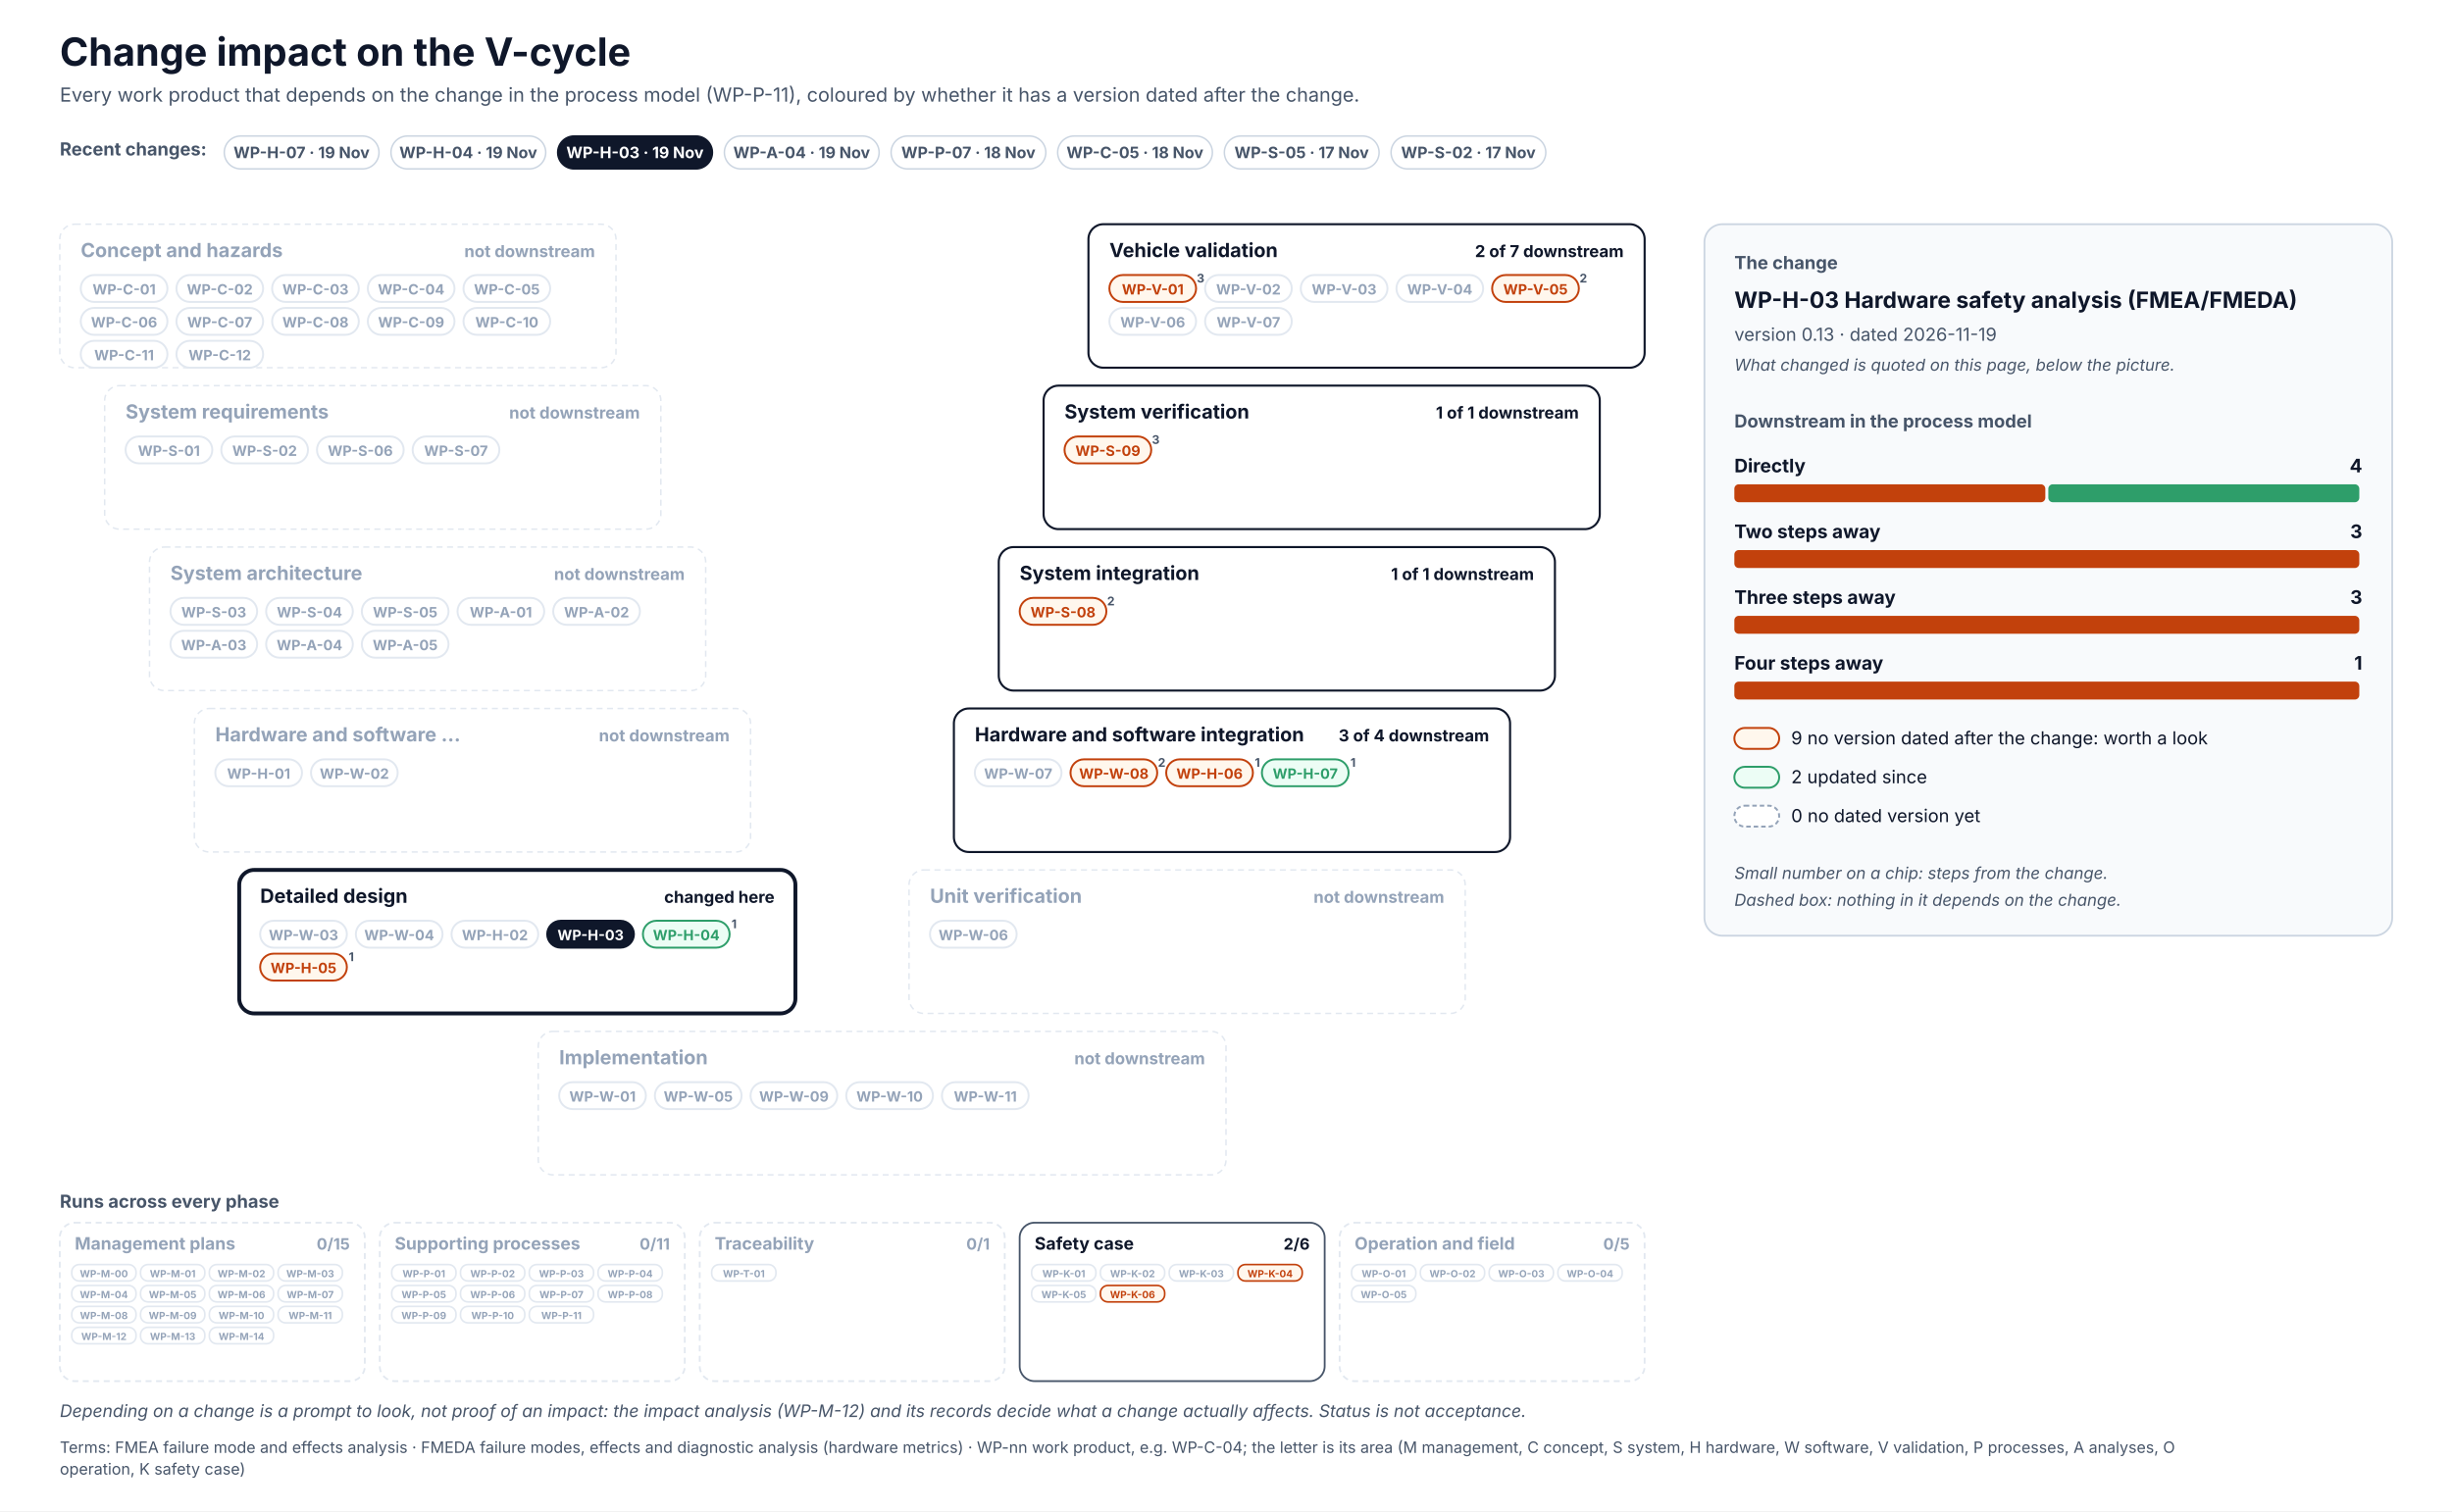
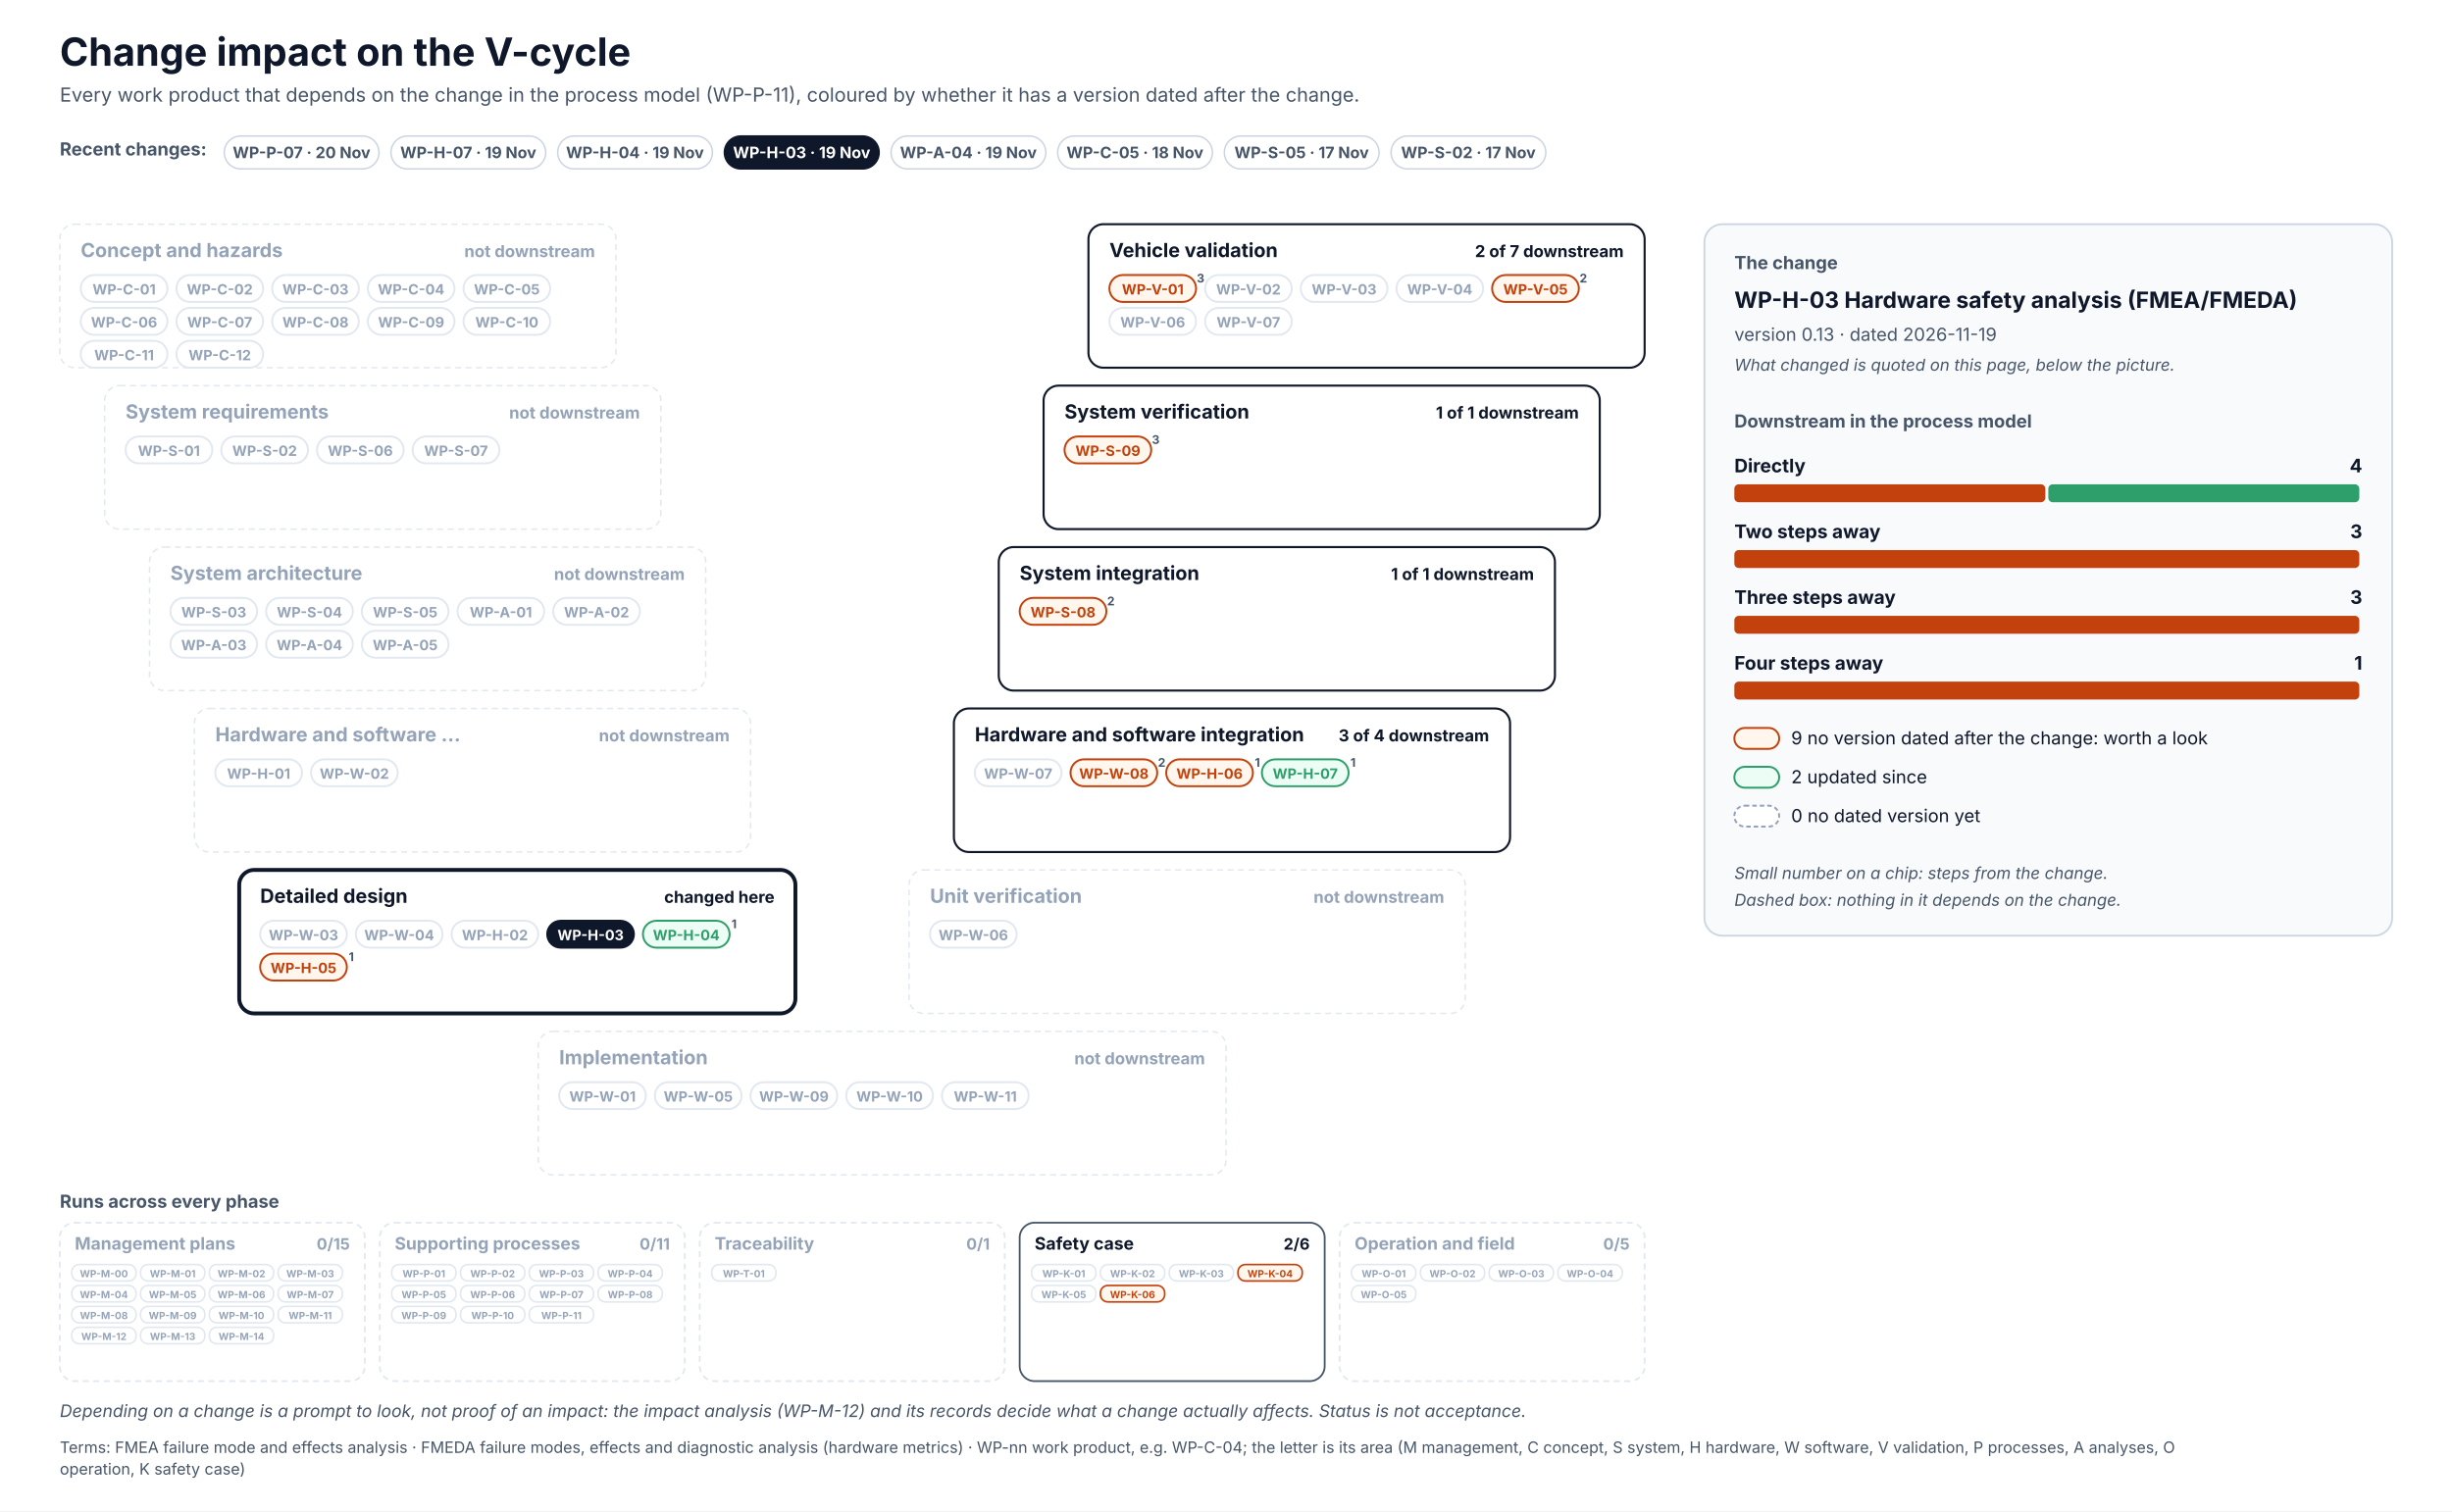
<svg xmlns="http://www.w3.org/2000/svg" width="1640" height="1011" viewBox="0 0 1640 1011" font-family="Inter, 'Segoe UI', Helvetica, Arial, sans-serif" role="img">
  <defs>
    <pattern id="hatch" patternUnits="userSpaceOnUse" width="6" height="6" patternTransform="rotate(45)">
      <rect width="6" height="6" fill="#F1F5F9" />
      <line x1="0" y1="0" x2="0" y2="6" stroke="#CBD5E1" stroke-width="2" />
    </pattern>
  </defs>
  <rect x="0" y="0" width="1640" height="1011" rx="0" fill="#FFFFFF" stroke="none" stroke-width="0" />
  <text x="40" y="44" font-size="26" fill="#0F172A" font-weight="700">Change impact on the V-cycle</text>
  <text x="40" y="68" font-size="13" fill="#475569">Every work product that depends on the change in the process model (WP-P-11), coloured by whether it has a version dated after the change.</text>
  <text x="40" y="104" font-size="12" fill="#475569" font-weight="700">Recent changes:</text>
  <g transform="translate(150,91)">
    <rect x="0" y="0" width="103.5" height="22" rx="11.0" fill="#FFFFFF" stroke="#CBD5E1" stroke-width="1" />
+     <text x="51.7" y="14.8" font-size="10.5" fill="#475569" font-weight="700" text-anchor="middle">WP-P-07 · 20 Nov</text>
+   </g>
+   <g transform="translate(261.5,91)">
+     <rect x="0" y="0" width="103.5" height="22" rx="11.0" fill="#FFFFFF" stroke="#CBD5E1" stroke-width="1" />
    <text x="51.7" y="14.8" font-size="10.5" fill="#475569" font-weight="700" text-anchor="middle">WP-H-07 · 19 Nov</text>
  </g>
-   <g transform="translate(261.5,91)">
+   <g transform="translate(373,91)">
    <rect x="0" y="0" width="103.5" height="22" rx="11.0" fill="#FFFFFF" stroke="#CBD5E1" stroke-width="1" />
    <text x="51.7" y="14.8" font-size="10.5" fill="#475569" font-weight="700" text-anchor="middle">WP-H-04 · 19 Nov</text>
  </g>
-   <g transform="translate(373,91)">
+   <g transform="translate(484.5,91)">
    <rect x="0" y="0" width="103.5" height="22" rx="11.0" fill="#0F172A" stroke="#0F172A" stroke-width="1" />
    <text x="51.7" y="14.8" font-size="10.5" fill="#FFFFFF" font-weight="700" text-anchor="middle">WP-H-03 · 19 Nov</text>
  </g>
-   <g transform="translate(484.5,91)">
+   <g transform="translate(596,91)">
    <rect x="0" y="0" width="103.5" height="22" rx="11.0" fill="#FFFFFF" stroke="#CBD5E1" stroke-width="1" />
    <text x="51.7" y="14.8" font-size="10.5" fill="#475569" font-weight="700" text-anchor="middle">WP-A-04 · 19 Nov</text>
-   </g>
-   <g transform="translate(596,91)">
-     <rect x="0" y="0" width="103.5" height="22" rx="11.0" fill="#FFFFFF" stroke="#CBD5E1" stroke-width="1" />
-     <text x="51.7" y="14.8" font-size="10.5" fill="#475569" font-weight="700" text-anchor="middle">WP-P-07 · 18 Nov</text>
  </g>
  <g transform="translate(707.4,91)">
    <rect x="0" y="0" width="103.5" height="22" rx="11.0" fill="#FFFFFF" stroke="#CBD5E1" stroke-width="1" />
    <text x="51.7" y="14.8" font-size="10.5" fill="#475569" font-weight="700" text-anchor="middle">WP-C-05 · 18 Nov</text>
  </g>
  <g transform="translate(818.9,91)">
    <rect x="0" y="0" width="103.5" height="22" rx="11.0" fill="#FFFFFF" stroke="#CBD5E1" stroke-width="1" />
    <text x="51.7" y="14.8" font-size="10.5" fill="#475569" font-weight="700" text-anchor="middle">WP-S-05 · 17 Nov</text>
  </g>
  <g transform="translate(930.4,91)">
    <rect x="0" y="0" width="103.5" height="22" rx="11.0" fill="#FFFFFF" stroke="#CBD5E1" stroke-width="1" />
    <text x="51.7" y="14.8" font-size="10.5" fill="#475569" font-weight="700" text-anchor="middle">WP-S-02 · 17 Nov</text>
  </g>
  <rect x="40" y="150" width="372" height="96" rx="10" fill="#FFFFFF" stroke="#E2E8F0" stroke-width="1" stroke-dasharray="4 3" />
  <text x="54" y="172" font-size="13" fill="#94A3B8" font-weight="700">Concept and hazards</text>
  <text x="398" y="172" font-size="11" fill="#94A3B8" font-weight="700" text-anchor="end">not downstream</text>
  <rect x="54" y="184" width="58" height="18" rx="9.0" fill="#FFFFFF" stroke="#E2E8F0" stroke-width="1.3" />
  <text x="83" y="197" font-size="9.5" fill="#94A3B8" font-weight="700" text-anchor="middle">WP-C-01</text>
  <rect x="118" y="184" width="58" height="18" rx="9.0" fill="#FFFFFF" stroke="#E2E8F0" stroke-width="1.3" />
  <text x="147" y="197" font-size="9.5" fill="#94A3B8" font-weight="700" text-anchor="middle">WP-C-02</text>
  <rect x="182" y="184" width="58" height="18" rx="9.0" fill="#FFFFFF" stroke="#E2E8F0" stroke-width="1.3" />
  <text x="211" y="197" font-size="9.5" fill="#94A3B8" font-weight="700" text-anchor="middle">WP-C-03</text>
  <rect x="246" y="184" width="58" height="18" rx="9.0" fill="#FFFFFF" stroke="#E2E8F0" stroke-width="1.3" />
  <text x="275" y="197" font-size="9.5" fill="#94A3B8" font-weight="700" text-anchor="middle">WP-C-04</text>
  <rect x="310" y="184" width="58" height="18" rx="9.0" fill="#FFFFFF" stroke="#E2E8F0" stroke-width="1.3" />
  <text x="339" y="197" font-size="9.5" fill="#94A3B8" font-weight="700" text-anchor="middle">WP-C-05</text>
  <rect x="54" y="206" width="58" height="18" rx="9.0" fill="#FFFFFF" stroke="#E2E8F0" stroke-width="1.3" />
  <text x="83" y="219" font-size="9.5" fill="#94A3B8" font-weight="700" text-anchor="middle">WP-C-06</text>
  <rect x="118" y="206" width="58" height="18" rx="9.0" fill="#FFFFFF" stroke="#E2E8F0" stroke-width="1.3" />
  <text x="147" y="219" font-size="9.5" fill="#94A3B8" font-weight="700" text-anchor="middle">WP-C-07</text>
  <rect x="182" y="206" width="58" height="18" rx="9.0" fill="#FFFFFF" stroke="#E2E8F0" stroke-width="1.3" />
  <text x="211" y="219" font-size="9.5" fill="#94A3B8" font-weight="700" text-anchor="middle">WP-C-08</text>
  <rect x="246" y="206" width="58" height="18" rx="9.0" fill="#FFFFFF" stroke="#E2E8F0" stroke-width="1.3" />
  <text x="275" y="219" font-size="9.5" fill="#94A3B8" font-weight="700" text-anchor="middle">WP-C-09</text>
  <rect x="310" y="206" width="58" height="18" rx="9.0" fill="#FFFFFF" stroke="#E2E8F0" stroke-width="1.3" />
  <text x="339" y="219" font-size="9.5" fill="#94A3B8" font-weight="700" text-anchor="middle">WP-C-10</text>
  <rect x="54" y="228" width="58" height="18" rx="9.0" fill="#FFFFFF" stroke="#E2E8F0" stroke-width="1.3" />
  <text x="83" y="241" font-size="9.5" fill="#94A3B8" font-weight="700" text-anchor="middle">WP-C-11</text>
  <rect x="118" y="228" width="58" height="18" rx="9.0" fill="#FFFFFF" stroke="#E2E8F0" stroke-width="1.3" />
  <text x="147" y="241" font-size="9.5" fill="#94A3B8" font-weight="700" text-anchor="middle">WP-C-12</text>
  <rect x="728" y="150" width="372" height="96" rx="10" fill="#FFFFFF" stroke="#0F172A" stroke-width="1.4" />
  <text x="742" y="172" font-size="13" fill="#0F172A" font-weight="700">Vehicle validation</text>
  <text x="1086" y="172" font-size="11" fill="#0F172A" font-weight="700" text-anchor="end">2 of 7 downstream</text>
  <rect x="742" y="184" width="58" height="18" rx="9.0" fill="#FFF7ED" stroke="#C2410C" stroke-width="1.3" />
  <text x="771" y="197" font-size="9.5" fill="#C2410C" font-weight="700" text-anchor="middle">WP-V-01</text>
  <text x="803" y="189" font-size="8" fill="#475569" font-weight="700" text-anchor="middle">3</text>
  <rect x="806" y="184" width="58" height="18" rx="9.0" fill="#FFFFFF" stroke="#E2E8F0" stroke-width="1.3" />
  <text x="835" y="197" font-size="9.5" fill="#94A3B8" font-weight="700" text-anchor="middle">WP-V-02</text>
  <rect x="870" y="184" width="58" height="18" rx="9.0" fill="#FFFFFF" stroke="#E2E8F0" stroke-width="1.3" />
  <text x="899" y="197" font-size="9.5" fill="#94A3B8" font-weight="700" text-anchor="middle">WP-V-03</text>
  <rect x="934" y="184" width="58" height="18" rx="9.0" fill="#FFFFFF" stroke="#E2E8F0" stroke-width="1.3" />
  <text x="963" y="197" font-size="9.5" fill="#94A3B8" font-weight="700" text-anchor="middle">WP-V-04</text>
  <rect x="998" y="184" width="58" height="18" rx="9.0" fill="#FFF7ED" stroke="#C2410C" stroke-width="1.3" />
  <text x="1027" y="197" font-size="9.5" fill="#C2410C" font-weight="700" text-anchor="middle">WP-V-05</text>
  <text x="1059" y="189" font-size="8" fill="#475569" font-weight="700" text-anchor="middle">2</text>
  <rect x="742" y="206" width="58" height="18" rx="9.0" fill="#FFFFFF" stroke="#E2E8F0" stroke-width="1.3" />
  <text x="771" y="219" font-size="9.5" fill="#94A3B8" font-weight="700" text-anchor="middle">WP-V-06</text>
  <rect x="806" y="206" width="58" height="18" rx="9.0" fill="#FFFFFF" stroke="#E2E8F0" stroke-width="1.3" />
  <text x="835" y="219" font-size="9.5" fill="#94A3B8" font-weight="700" text-anchor="middle">WP-V-07</text>
  <rect x="70" y="258" width="372" height="96" rx="10" fill="#FFFFFF" stroke="#E2E8F0" stroke-width="1" stroke-dasharray="4 3" />
  <text x="84" y="280" font-size="13" fill="#94A3B8" font-weight="700">System requirements</text>
  <text x="428" y="280" font-size="11" fill="#94A3B8" font-weight="700" text-anchor="end">not downstream</text>
  <rect x="84" y="292" width="58" height="18" rx="9.0" fill="#FFFFFF" stroke="#E2E8F0" stroke-width="1.3" />
  <text x="113" y="305" font-size="9.5" fill="#94A3B8" font-weight="700" text-anchor="middle">WP-S-01</text>
  <rect x="148" y="292" width="58" height="18" rx="9.0" fill="#FFFFFF" stroke="#E2E8F0" stroke-width="1.3" />
  <text x="177" y="305" font-size="9.5" fill="#94A3B8" font-weight="700" text-anchor="middle">WP-S-02</text>
  <rect x="212" y="292" width="58" height="18" rx="9.0" fill="#FFFFFF" stroke="#E2E8F0" stroke-width="1.3" />
  <text x="241" y="305" font-size="9.5" fill="#94A3B8" font-weight="700" text-anchor="middle">WP-S-06</text>
  <rect x="276" y="292" width="58" height="18" rx="9.0" fill="#FFFFFF" stroke="#E2E8F0" stroke-width="1.3" />
  <text x="305" y="305" font-size="9.5" fill="#94A3B8" font-weight="700" text-anchor="middle">WP-S-07</text>
  <rect x="698" y="258" width="372" height="96" rx="10" fill="#FFFFFF" stroke="#0F172A" stroke-width="1.4" />
  <text x="712" y="280" font-size="13" fill="#0F172A" font-weight="700">System verification</text>
  <text x="1056" y="280" font-size="11" fill="#0F172A" font-weight="700" text-anchor="end">1 of 1 downstream</text>
  <rect x="712" y="292" width="58" height="18" rx="9.0" fill="#FFF7ED" stroke="#C2410C" stroke-width="1.3" />
  <text x="741" y="305" font-size="9.5" fill="#C2410C" font-weight="700" text-anchor="middle">WP-S-09</text>
  <text x="773" y="297" font-size="8" fill="#475569" font-weight="700" text-anchor="middle">3</text>
  <rect x="100" y="366" width="372" height="96" rx="10" fill="#FFFFFF" stroke="#E2E8F0" stroke-width="1" stroke-dasharray="4 3" />
  <text x="114" y="388" font-size="13" fill="#94A3B8" font-weight="700">System architecture</text>
  <text x="458" y="388" font-size="11" fill="#94A3B8" font-weight="700" text-anchor="end">not downstream</text>
  <rect x="114" y="400" width="58" height="18" rx="9.0" fill="#FFFFFF" stroke="#E2E8F0" stroke-width="1.3" />
  <text x="143" y="413" font-size="9.5" fill="#94A3B8" font-weight="700" text-anchor="middle">WP-S-03</text>
  <rect x="178" y="400" width="58" height="18" rx="9.0" fill="#FFFFFF" stroke="#E2E8F0" stroke-width="1.3" />
  <text x="207" y="413" font-size="9.5" fill="#94A3B8" font-weight="700" text-anchor="middle">WP-S-04</text>
  <rect x="242" y="400" width="58" height="18" rx="9.0" fill="#FFFFFF" stroke="#E2E8F0" stroke-width="1.3" />
  <text x="271" y="413" font-size="9.5" fill="#94A3B8" font-weight="700" text-anchor="middle">WP-S-05</text>
  <rect x="306" y="400" width="58" height="18" rx="9.0" fill="#FFFFFF" stroke="#E2E8F0" stroke-width="1.3" />
  <text x="335" y="413" font-size="9.5" fill="#94A3B8" font-weight="700" text-anchor="middle">WP-A-01</text>
  <rect x="370" y="400" width="58" height="18" rx="9.0" fill="#FFFFFF" stroke="#E2E8F0" stroke-width="1.3" />
  <text x="399" y="413" font-size="9.5" fill="#94A3B8" font-weight="700" text-anchor="middle">WP-A-02</text>
  <rect x="114" y="422" width="58" height="18" rx="9.0" fill="#FFFFFF" stroke="#E2E8F0" stroke-width="1.3" />
  <text x="143" y="435" font-size="9.5" fill="#94A3B8" font-weight="700" text-anchor="middle">WP-A-03</text>
  <rect x="178" y="422" width="58" height="18" rx="9.0" fill="#FFFFFF" stroke="#E2E8F0" stroke-width="1.3" />
  <text x="207" y="435" font-size="9.5" fill="#94A3B8" font-weight="700" text-anchor="middle">WP-A-04</text>
  <rect x="242" y="422" width="58" height="18" rx="9.0" fill="#FFFFFF" stroke="#E2E8F0" stroke-width="1.3" />
  <text x="271" y="435" font-size="9.5" fill="#94A3B8" font-weight="700" text-anchor="middle">WP-A-05</text>
  <rect x="668" y="366" width="372" height="96" rx="10" fill="#FFFFFF" stroke="#0F172A" stroke-width="1.4" />
  <text x="682" y="388" font-size="13" fill="#0F172A" font-weight="700">System integration</text>
  <text x="1026" y="388" font-size="11" fill="#0F172A" font-weight="700" text-anchor="end">1 of 1 downstream</text>
  <rect x="682" y="400" width="58" height="18" rx="9.0" fill="#FFF7ED" stroke="#C2410C" stroke-width="1.3" />
  <text x="711" y="413" font-size="9.5" fill="#C2410C" font-weight="700" text-anchor="middle">WP-S-08</text>
  <text x="743" y="405" font-size="8" fill="#475569" font-weight="700" text-anchor="middle">2</text>
  <rect x="130" y="474" width="372" height="96" rx="10" fill="#FFFFFF" stroke="#E2E8F0" stroke-width="1" stroke-dasharray="4 3" />
  <text x="144" y="496" font-size="13" fill="#94A3B8" font-weight="700">Hardware and software …</text>
  <text x="488" y="496" font-size="11" fill="#94A3B8" font-weight="700" text-anchor="end">not downstream</text>
  <rect x="144" y="508" width="58" height="18" rx="9.0" fill="#FFFFFF" stroke="#E2E8F0" stroke-width="1.3" />
  <text x="173" y="521" font-size="9.5" fill="#94A3B8" font-weight="700" text-anchor="middle">WP-H-01</text>
  <rect x="208" y="508" width="58" height="18" rx="9.0" fill="#FFFFFF" stroke="#E2E8F0" stroke-width="1.3" />
  <text x="237" y="521" font-size="9.5" fill="#94A3B8" font-weight="700" text-anchor="middle">WP-W-02</text>
  <rect x="638" y="474" width="372" height="96" rx="10" fill="#FFFFFF" stroke="#0F172A" stroke-width="1.4" />
  <text x="652" y="496" font-size="13" fill="#0F172A" font-weight="700">Hardware and software integration</text>
  <text x="996" y="496" font-size="11" fill="#0F172A" font-weight="700" text-anchor="end">3 of 4 downstream</text>
  <rect x="652" y="508" width="58" height="18" rx="9.0" fill="#FFFFFF" stroke="#E2E8F0" stroke-width="1.3" />
  <text x="681" y="521" font-size="9.5" fill="#94A3B8" font-weight="700" text-anchor="middle">WP-W-07</text>
  <rect x="716" y="508" width="58" height="18" rx="9.0" fill="#FFF7ED" stroke="#C2410C" stroke-width="1.3" />
  <text x="745" y="521" font-size="9.5" fill="#C2410C" font-weight="700" text-anchor="middle">WP-W-08</text>
  <text x="777" y="513" font-size="8" fill="#475569" font-weight="700" text-anchor="middle">2</text>
  <rect x="780" y="508" width="58" height="18" rx="9.0" fill="#FFF7ED" stroke="#C2410C" stroke-width="1.3" />
  <text x="809" y="521" font-size="9.5" fill="#C2410C" font-weight="700" text-anchor="middle">WP-H-06</text>
  <text x="841" y="513" font-size="8" fill="#475569" font-weight="700" text-anchor="middle">1</text>
  <rect x="844" y="508" width="58" height="18" rx="9.0" fill="#ECFDF5" stroke="#2E9E6A" stroke-width="1.3" />
  <text x="873" y="521" font-size="9.5" fill="#2E9E6A" font-weight="700" text-anchor="middle">WP-H-07</text>
  <text x="905" y="513" font-size="8" fill="#475569" font-weight="700" text-anchor="middle">1</text>
  <rect x="160" y="582" width="372" height="96" rx="10" fill="#FFFFFF" stroke="#0F172A" stroke-width="2.6" />
  <text x="174" y="604" font-size="13" fill="#0F172A" font-weight="700">Detailed design</text>
  <text x="518" y="604" font-size="11" fill="#0F172A" font-weight="700" text-anchor="end">changed here</text>
  <rect x="174" y="616" width="58" height="18" rx="9.0" fill="#FFFFFF" stroke="#E2E8F0" stroke-width="1.3" />
  <text x="203" y="629" font-size="9.5" fill="#94A3B8" font-weight="700" text-anchor="middle">WP-W-03</text>
  <rect x="238" y="616" width="58" height="18" rx="9.0" fill="#FFFFFF" stroke="#E2E8F0" stroke-width="1.3" />
  <text x="267" y="629" font-size="9.5" fill="#94A3B8" font-weight="700" text-anchor="middle">WP-W-04</text>
  <rect x="302" y="616" width="58" height="18" rx="9.0" fill="#FFFFFF" stroke="#E2E8F0" stroke-width="1.3" />
  <text x="331" y="629" font-size="9.5" fill="#94A3B8" font-weight="700" text-anchor="middle">WP-H-02</text>
  <rect x="366" y="616" width="58" height="18" rx="9.0" fill="#0F172A" stroke="#0F172A" stroke-width="1.3" />
  <text x="395" y="629" font-size="9.5" fill="#FFFFFF" font-weight="700" text-anchor="middle">WP-H-03</text>
  <rect x="430" y="616" width="58" height="18" rx="9.0" fill="#ECFDF5" stroke="#2E9E6A" stroke-width="1.3" />
  <text x="459" y="629" font-size="9.5" fill="#2E9E6A" font-weight="700" text-anchor="middle">WP-H-04</text>
  <text x="491" y="621" font-size="8" fill="#475569" font-weight="700" text-anchor="middle">1</text>
  <rect x="174" y="638" width="58" height="18" rx="9.0" fill="#FFF7ED" stroke="#C2410C" stroke-width="1.3" />
  <text x="203" y="651" font-size="9.5" fill="#C2410C" font-weight="700" text-anchor="middle">WP-H-05</text>
  <text x="235" y="643" font-size="8" fill="#475569" font-weight="700" text-anchor="middle">1</text>
  <rect x="608" y="582" width="372" height="96" rx="10" fill="#FFFFFF" stroke="#E2E8F0" stroke-width="1" stroke-dasharray="4 3" />
  <text x="622" y="604" font-size="13" fill="#94A3B8" font-weight="700">Unit verification</text>
  <text x="966" y="604" font-size="11" fill="#94A3B8" font-weight="700" text-anchor="end">not downstream</text>
  <rect x="622" y="616" width="58" height="18" rx="9.0" fill="#FFFFFF" stroke="#E2E8F0" stroke-width="1.3" />
  <text x="651" y="629" font-size="9.5" fill="#94A3B8" font-weight="700" text-anchor="middle">WP-W-06</text>
  <rect x="360" y="690" width="460" height="96" rx="10" fill="#FFFFFF" stroke="#E2E8F0" stroke-width="1" stroke-dasharray="4 3" />
  <text x="374" y="712" font-size="13" fill="#94A3B8" font-weight="700">Implementation</text>
  <text x="806" y="712" font-size="11" fill="#94A3B8" font-weight="700" text-anchor="end">not downstream</text>
  <rect x="374" y="724" width="58" height="18" rx="9.0" fill="#FFFFFF" stroke="#E2E8F0" stroke-width="1.3" />
  <text x="403" y="737" font-size="9.5" fill="#94A3B8" font-weight="700" text-anchor="middle">WP-W-01</text>
  <rect x="438" y="724" width="58" height="18" rx="9.0" fill="#FFFFFF" stroke="#E2E8F0" stroke-width="1.3" />
  <text x="467" y="737" font-size="9.5" fill="#94A3B8" font-weight="700" text-anchor="middle">WP-W-05</text>
  <rect x="502" y="724" width="58" height="18" rx="9.0" fill="#FFFFFF" stroke="#E2E8F0" stroke-width="1.3" />
  <text x="531" y="737" font-size="9.5" fill="#94A3B8" font-weight="700" text-anchor="middle">WP-W-09</text>
  <rect x="566" y="724" width="58" height="18" rx="9.0" fill="#FFFFFF" stroke="#E2E8F0" stroke-width="1.3" />
  <text x="595" y="737" font-size="9.5" fill="#94A3B8" font-weight="700" text-anchor="middle">WP-W-10</text>
  <rect x="630" y="724" width="58" height="18" rx="9.0" fill="#FFFFFF" stroke="#E2E8F0" stroke-width="1.3" />
  <text x="659" y="737" font-size="9.5" fill="#94A3B8" font-weight="700" text-anchor="middle">WP-W-11</text>
  <text x="40" y="808" font-size="12" fill="#475569" font-weight="700">Runs across every phase</text>
  <rect x="40" y="818" width="204" height="106" rx="10" fill="#FFFFFF" stroke="#E2E8F0" stroke-width="1.2" stroke-dasharray="4 3" />
  <text x="50" y="836" font-size="11.5" fill="#94A3B8" font-weight="700">Management plans</text>
  <text x="234" y="836" font-size="10.5" fill="#94A3B8" font-weight="700" text-anchor="end">0/15</text>
  <rect x="48" y="846" width="43" height="11" rx="5" fill="#FFFFFF" stroke="#E2E8F0" stroke-width="1.1" />
  <text x="69.5" y="854.5" font-size="6.6" fill="#94A3B8" font-weight="700" text-anchor="middle">WP-M-00</text>
  <rect x="94" y="846" width="43" height="11" rx="5" fill="#FFFFFF" stroke="#E2E8F0" stroke-width="1.1" />
  <text x="115.5" y="854.5" font-size="6.6" fill="#94A3B8" font-weight="700" text-anchor="middle">WP-M-01</text>
  <rect x="140" y="846" width="43" height="11" rx="5" fill="#FFFFFF" stroke="#E2E8F0" stroke-width="1.1" />
  <text x="161.5" y="854.5" font-size="6.6" fill="#94A3B8" font-weight="700" text-anchor="middle">WP-M-02</text>
  <rect x="186" y="846" width="43" height="11" rx="5" fill="#FFFFFF" stroke="#E2E8F0" stroke-width="1.1" />
  <text x="207.5" y="854.5" font-size="6.6" fill="#94A3B8" font-weight="700" text-anchor="middle">WP-M-03</text>
  <rect x="48" y="860" width="43" height="11" rx="5" fill="#FFFFFF" stroke="#E2E8F0" stroke-width="1.1" />
  <text x="69.5" y="868.5" font-size="6.6" fill="#94A3B8" font-weight="700" text-anchor="middle">WP-M-04</text>
  <rect x="94" y="860" width="43" height="11" rx="5" fill="#FFFFFF" stroke="#E2E8F0" stroke-width="1.1" />
  <text x="115.5" y="868.5" font-size="6.6" fill="#94A3B8" font-weight="700" text-anchor="middle">WP-M-05</text>
  <rect x="140" y="860" width="43" height="11" rx="5" fill="#FFFFFF" stroke="#E2E8F0" stroke-width="1.1" />
  <text x="161.5" y="868.5" font-size="6.6" fill="#94A3B8" font-weight="700" text-anchor="middle">WP-M-06</text>
  <rect x="186" y="860" width="43" height="11" rx="5" fill="#FFFFFF" stroke="#E2E8F0" stroke-width="1.1" />
  <text x="207.5" y="868.5" font-size="6.6" fill="#94A3B8" font-weight="700" text-anchor="middle">WP-M-07</text>
  <rect x="48" y="874" width="43" height="11" rx="5" fill="#FFFFFF" stroke="#E2E8F0" stroke-width="1.1" />
  <text x="69.5" y="882.5" font-size="6.6" fill="#94A3B8" font-weight="700" text-anchor="middle">WP-M-08</text>
  <rect x="94" y="874" width="43" height="11" rx="5" fill="#FFFFFF" stroke="#E2E8F0" stroke-width="1.1" />
  <text x="115.5" y="882.5" font-size="6.6" fill="#94A3B8" font-weight="700" text-anchor="middle">WP-M-09</text>
  <rect x="140" y="874" width="43" height="11" rx="5" fill="#FFFFFF" stroke="#E2E8F0" stroke-width="1.1" />
  <text x="161.5" y="882.5" font-size="6.6" fill="#94A3B8" font-weight="700" text-anchor="middle">WP-M-10</text>
  <rect x="186" y="874" width="43" height="11" rx="5" fill="#FFFFFF" stroke="#E2E8F0" stroke-width="1.1" />
  <text x="207.5" y="882.5" font-size="6.6" fill="#94A3B8" font-weight="700" text-anchor="middle">WP-M-11</text>
  <rect x="48" y="888" width="43" height="11" rx="5" fill="#FFFFFF" stroke="#E2E8F0" stroke-width="1.1" />
  <text x="69.5" y="896.5" font-size="6.6" fill="#94A3B8" font-weight="700" text-anchor="middle">WP-M-12</text>
  <rect x="94" y="888" width="43" height="11" rx="5" fill="#FFFFFF" stroke="#E2E8F0" stroke-width="1.1" />
  <text x="115.5" y="896.5" font-size="6.6" fill="#94A3B8" font-weight="700" text-anchor="middle">WP-M-13</text>
  <rect x="140" y="888" width="43" height="11" rx="5" fill="#FFFFFF" stroke="#E2E8F0" stroke-width="1.1" />
  <text x="161.5" y="896.5" font-size="6.6" fill="#94A3B8" font-weight="700" text-anchor="middle">WP-M-14</text>
  <rect x="254" y="818" width="204" height="106" rx="10" fill="#FFFFFF" stroke="#E2E8F0" stroke-width="1.2" stroke-dasharray="4 3" />
  <text x="264" y="836" font-size="11.5" fill="#94A3B8" font-weight="700">Supporting processes</text>
  <text x="448" y="836" font-size="10.5" fill="#94A3B8" font-weight="700" text-anchor="end">0/11</text>
  <rect x="262" y="846" width="43" height="11" rx="5" fill="#FFFFFF" stroke="#E2E8F0" stroke-width="1.1" />
  <text x="283.5" y="854.5" font-size="6.6" fill="#94A3B8" font-weight="700" text-anchor="middle">WP-P-01</text>
  <rect x="308" y="846" width="43" height="11" rx="5" fill="#FFFFFF" stroke="#E2E8F0" stroke-width="1.1" />
  <text x="329.5" y="854.5" font-size="6.6" fill="#94A3B8" font-weight="700" text-anchor="middle">WP-P-02</text>
  <rect x="354" y="846" width="43" height="11" rx="5" fill="#FFFFFF" stroke="#E2E8F0" stroke-width="1.1" />
  <text x="375.5" y="854.5" font-size="6.6" fill="#94A3B8" font-weight="700" text-anchor="middle">WP-P-03</text>
  <rect x="400" y="846" width="43" height="11" rx="5" fill="#FFFFFF" stroke="#E2E8F0" stroke-width="1.1" />
  <text x="421.5" y="854.5" font-size="6.6" fill="#94A3B8" font-weight="700" text-anchor="middle">WP-P-04</text>
  <rect x="262" y="860" width="43" height="11" rx="5" fill="#FFFFFF" stroke="#E2E8F0" stroke-width="1.1" />
  <text x="283.5" y="868.5" font-size="6.6" fill="#94A3B8" font-weight="700" text-anchor="middle">WP-P-05</text>
  <rect x="308" y="860" width="43" height="11" rx="5" fill="#FFFFFF" stroke="#E2E8F0" stroke-width="1.1" />
  <text x="329.5" y="868.5" font-size="6.6" fill="#94A3B8" font-weight="700" text-anchor="middle">WP-P-06</text>
  <rect x="354" y="860" width="43" height="11" rx="5" fill="#FFFFFF" stroke="#E2E8F0" stroke-width="1.1" />
  <text x="375.5" y="868.5" font-size="6.6" fill="#94A3B8" font-weight="700" text-anchor="middle">WP-P-07</text>
  <rect x="400" y="860" width="43" height="11" rx="5" fill="#FFFFFF" stroke="#E2E8F0" stroke-width="1.1" />
  <text x="421.5" y="868.5" font-size="6.6" fill="#94A3B8" font-weight="700" text-anchor="middle">WP-P-08</text>
  <rect x="262" y="874" width="43" height="11" rx="5" fill="#FFFFFF" stroke="#E2E8F0" stroke-width="1.1" />
  <text x="283.5" y="882.5" font-size="6.6" fill="#94A3B8" font-weight="700" text-anchor="middle">WP-P-09</text>
  <rect x="308" y="874" width="43" height="11" rx="5" fill="#FFFFFF" stroke="#E2E8F0" stroke-width="1.1" />
  <text x="329.5" y="882.5" font-size="6.6" fill="#94A3B8" font-weight="700" text-anchor="middle">WP-P-10</text>
  <rect x="354" y="874" width="43" height="11" rx="5" fill="#FFFFFF" stroke="#E2E8F0" stroke-width="1.1" />
  <text x="375.5" y="882.5" font-size="6.6" fill="#94A3B8" font-weight="700" text-anchor="middle">WP-P-11</text>
  <rect x="468" y="818" width="204" height="106" rx="10" fill="#FFFFFF" stroke="#E2E8F0" stroke-width="1.2" stroke-dasharray="4 3" />
  <text x="478" y="836" font-size="11.5" fill="#94A3B8" font-weight="700">Traceability</text>
  <text x="662" y="836" font-size="10.5" fill="#94A3B8" font-weight="700" text-anchor="end">0/1</text>
  <rect x="476" y="846" width="43" height="11" rx="5" fill="#FFFFFF" stroke="#E2E8F0" stroke-width="1.1" />
  <text x="497.5" y="854.5" font-size="6.6" fill="#94A3B8" font-weight="700" text-anchor="middle">WP-T-01</text>
  <rect x="682" y="818" width="204" height="106" rx="10" fill="#FFFFFF" stroke="#475569" stroke-width="1.2" />
  <text x="692" y="836" font-size="11.5" fill="#0F172A" font-weight="700">Safety case</text>
  <text x="876" y="836" font-size="10.5" fill="#0F172A" font-weight="700" text-anchor="end">2/6</text>
  <rect x="690" y="846" width="43" height="11" rx="5" fill="#FFFFFF" stroke="#E2E8F0" stroke-width="1.1" />
  <text x="711.5" y="854.5" font-size="6.6" fill="#94A3B8" font-weight="700" text-anchor="middle">WP-K-01</text>
  <rect x="736" y="846" width="43" height="11" rx="5" fill="#FFFFFF" stroke="#E2E8F0" stroke-width="1.1" />
  <text x="757.5" y="854.5" font-size="6.6" fill="#94A3B8" font-weight="700" text-anchor="middle">WP-K-02</text>
  <rect x="782" y="846" width="43" height="11" rx="5" fill="#FFFFFF" stroke="#E2E8F0" stroke-width="1.1" />
  <text x="803.5" y="854.5" font-size="6.6" fill="#94A3B8" font-weight="700" text-anchor="middle">WP-K-03</text>
  <rect x="828" y="846" width="43" height="11" rx="5" fill="#FFF7ED" stroke="#C2410C" stroke-width="1.1" />
  <text x="849.5" y="854.5" font-size="6.6" fill="#C2410C" font-weight="700" text-anchor="middle">WP-K-04</text>
  <rect x="690" y="860" width="43" height="11" rx="5" fill="#FFFFFF" stroke="#E2E8F0" stroke-width="1.1" />
  <text x="711.5" y="868.5" font-size="6.6" fill="#94A3B8" font-weight="700" text-anchor="middle">WP-K-05</text>
  <rect x="736" y="860" width="43" height="11" rx="5" fill="#FFF7ED" stroke="#C2410C" stroke-width="1.1" />
  <text x="757.5" y="868.5" font-size="6.6" fill="#C2410C" font-weight="700" text-anchor="middle">WP-K-06</text>
  <rect x="896" y="818" width="204" height="106" rx="10" fill="#FFFFFF" stroke="#E2E8F0" stroke-width="1.2" stroke-dasharray="4 3" />
  <text x="906" y="836" font-size="11.5" fill="#94A3B8" font-weight="700">Operation and field</text>
  <text x="1090" y="836" font-size="10.5" fill="#94A3B8" font-weight="700" text-anchor="end">0/5</text>
  <rect x="904" y="846" width="43" height="11" rx="5" fill="#FFFFFF" stroke="#E2E8F0" stroke-width="1.1" />
  <text x="925.5" y="854.5" font-size="6.6" fill="#94A3B8" font-weight="700" text-anchor="middle">WP-O-01</text>
  <rect x="950" y="846" width="43" height="11" rx="5" fill="#FFFFFF" stroke="#E2E8F0" stroke-width="1.1" />
  <text x="971.5" y="854.5" font-size="6.6" fill="#94A3B8" font-weight="700" text-anchor="middle">WP-O-02</text>
  <rect x="996" y="846" width="43" height="11" rx="5" fill="#FFFFFF" stroke="#E2E8F0" stroke-width="1.1" />
  <text x="1017.5" y="854.5" font-size="6.6" fill="#94A3B8" font-weight="700" text-anchor="middle">WP-O-03</text>
  <rect x="1042" y="846" width="43" height="11" rx="5" fill="#FFFFFF" stroke="#E2E8F0" stroke-width="1.1" />
  <text x="1063.5" y="854.5" font-size="6.6" fill="#94A3B8" font-weight="700" text-anchor="middle">WP-O-04</text>
  <rect x="904" y="860" width="43" height="11" rx="5" fill="#FFFFFF" stroke="#E2E8F0" stroke-width="1.1" />
  <text x="925.5" y="868.5" font-size="6.6" fill="#94A3B8" font-weight="700" text-anchor="middle">WP-O-05</text>
  <rect x="1140" y="150" width="460" height="476" rx="12" fill="#F8FAFC" stroke="#CBD5E1" stroke-width="1.2" />
  <text x="1160" y="180" font-size="12" fill="#475569" font-weight="700">The change</text>
  <text x="1160" y="206" font-size="15" fill="#0F172A" font-weight="700">WP-H-03 Hardware safety analysis (FMEA/FMEDA)</text>
  <text x="1160" y="228" font-size="12" fill="#475569">version 0.13 · dated 2026-11-19</text>
  <text x="1160" y="248" font-size="11" fill="#475569" font-style="italic">What changed is quoted on this page, below the picture.</text>
  <text x="1160" y="286" font-size="12" fill="#475569" font-weight="700">Downstream in the process model</text>
  <text x="1160" y="316" font-size="12.5" fill="#0F172A" font-weight="700">Directly</text>
  <text x="1580" y="316" font-size="12.5" fill="#0F172A" font-weight="700" text-anchor="end">4</text>
  <rect x="1160" y="324" width="208" height="12" rx="3" fill="#C2410C" stroke="none" stroke-width="0" />
  <rect x="1370" y="324" width="208" height="12" rx="3" fill="#2E9E6A" stroke="none" stroke-width="0" />
  <text x="1160" y="360" font-size="12.5" fill="#0F172A" font-weight="700">Two steps away</text>
  <text x="1580" y="360" font-size="12.5" fill="#0F172A" font-weight="700" text-anchor="end">3</text>
  <rect x="1160" y="368" width="418" height="12" rx="3" fill="#C2410C" stroke="none" stroke-width="0" />
  <text x="1160" y="404" font-size="12.5" fill="#0F172A" font-weight="700">Three steps away</text>
  <text x="1580" y="404" font-size="12.5" fill="#0F172A" font-weight="700" text-anchor="end">3</text>
  <rect x="1160" y="412" width="418" height="12" rx="3" fill="#C2410C" stroke="none" stroke-width="0" />
  <text x="1160" y="448" font-size="12.5" fill="#0F172A" font-weight="700">Four steps away</text>
  <text x="1580" y="448" font-size="12.5" fill="#0F172A" font-weight="700" text-anchor="end">1</text>
  <rect x="1160" y="456" width="418" height="12" rx="3" fill="#C2410C" stroke="none" stroke-width="0" />
  <rect x="1160" y="487" width="30" height="14" rx="7" fill="#FFF7ED" stroke="#C2410C" stroke-width="1.3" />
  <text x="1198" y="498" font-size="12" fill="#0F172A">9 no version dated after the change: worth a look</text>
  <rect x="1160" y="513" width="30" height="14" rx="7" fill="#ECFDF5" stroke="#2E9E6A" stroke-width="1.3" />
  <text x="1198" y="524" font-size="12" fill="#0F172A">2 updated since</text>
  <rect x="1160" y="539" width="30" height="14" rx="7" fill="#FFFFFF" stroke="#94A3B8" stroke-width="1.3" stroke-dasharray="3 2" />
  <text x="1198" y="550" font-size="12" fill="#0F172A">0 no dated version yet</text>
  <text x="1160" y="588" font-size="11" fill="#475569" font-style="italic">Small number on a chip: steps from the change.</text>
  <text x="1160" y="606" font-size="11" fill="#475569" font-style="italic">Dashed box: nothing in it depends on the change.</text>
  <text x="40" y="948" font-size="11.5" fill="#475569" font-style="italic">Depending on a change is a prompt to look, not proof of an impact: the impact analysis (WP-M-12) and its records decide what a change actually affects. Status is not acceptance.</text>
  <g class="terms">
    <text x="40" y="972" font-size="10.5" fill="#475569">Terms: FMEA failure mode and effects analysis · FMEDA failure modes, effects and diagnostic analysis (hardware metrics) · WP-nn work product, e.g. WP-C-04; the letter is its area (M management, C concept, S system, H hardware, W software, V validation, P processes, A analyses, O</text>
    <text x="40" y="986.5" font-size="10.5" fill="#475569">operation, K safety case)</text>
  </g>
</svg>
